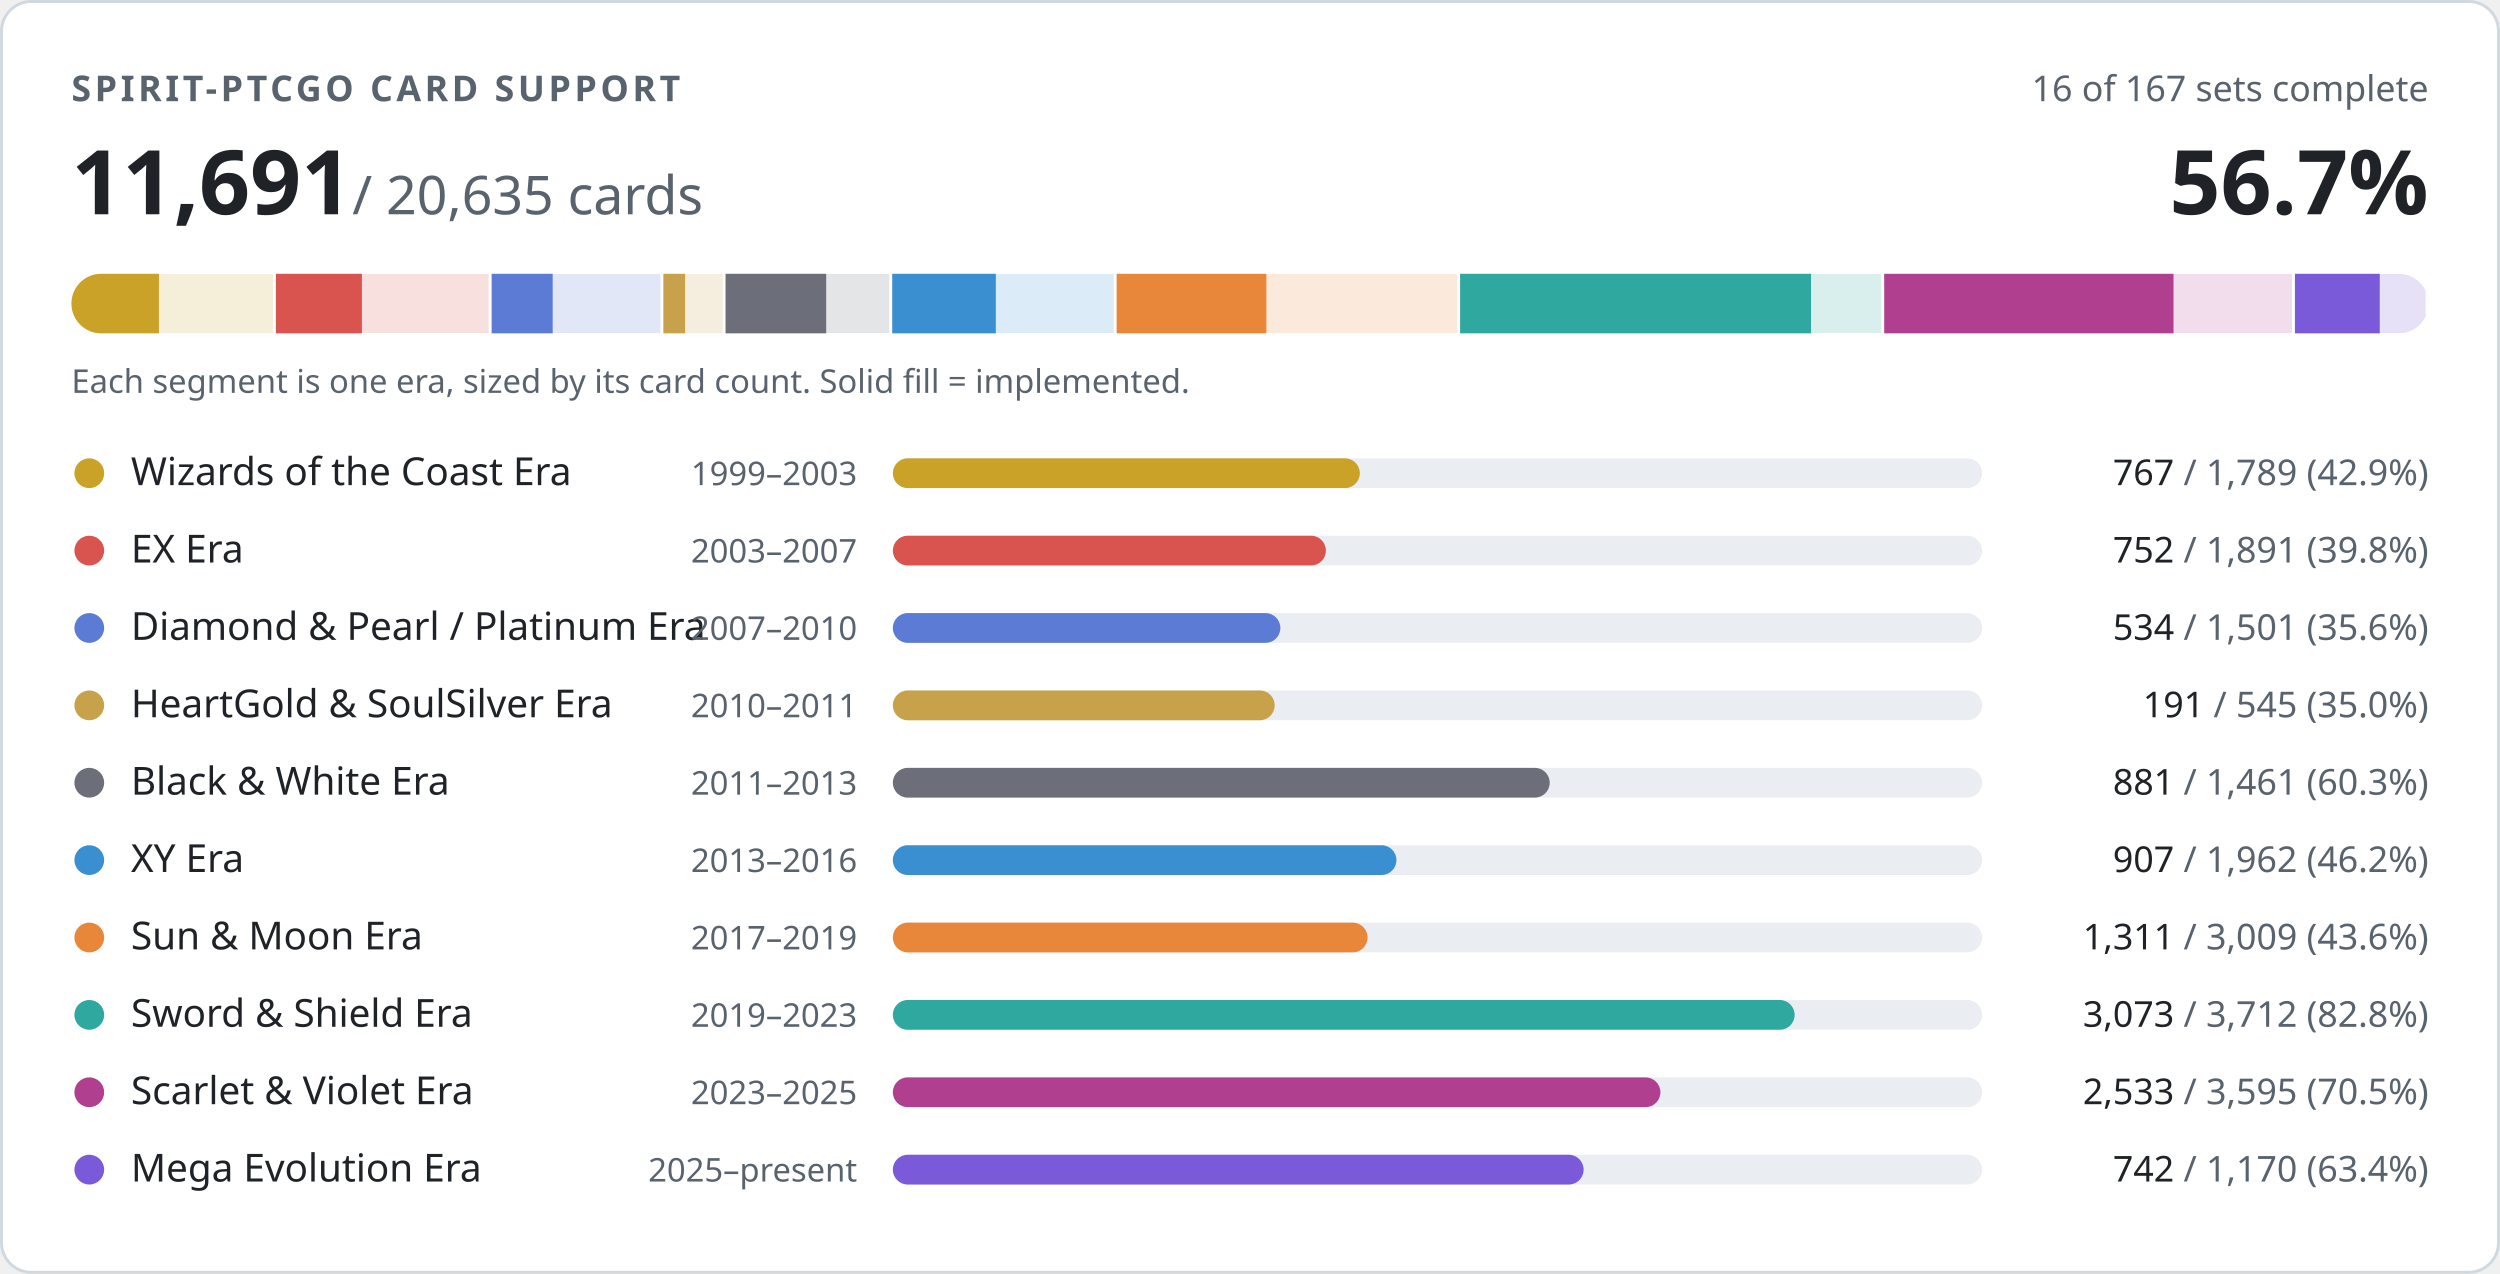
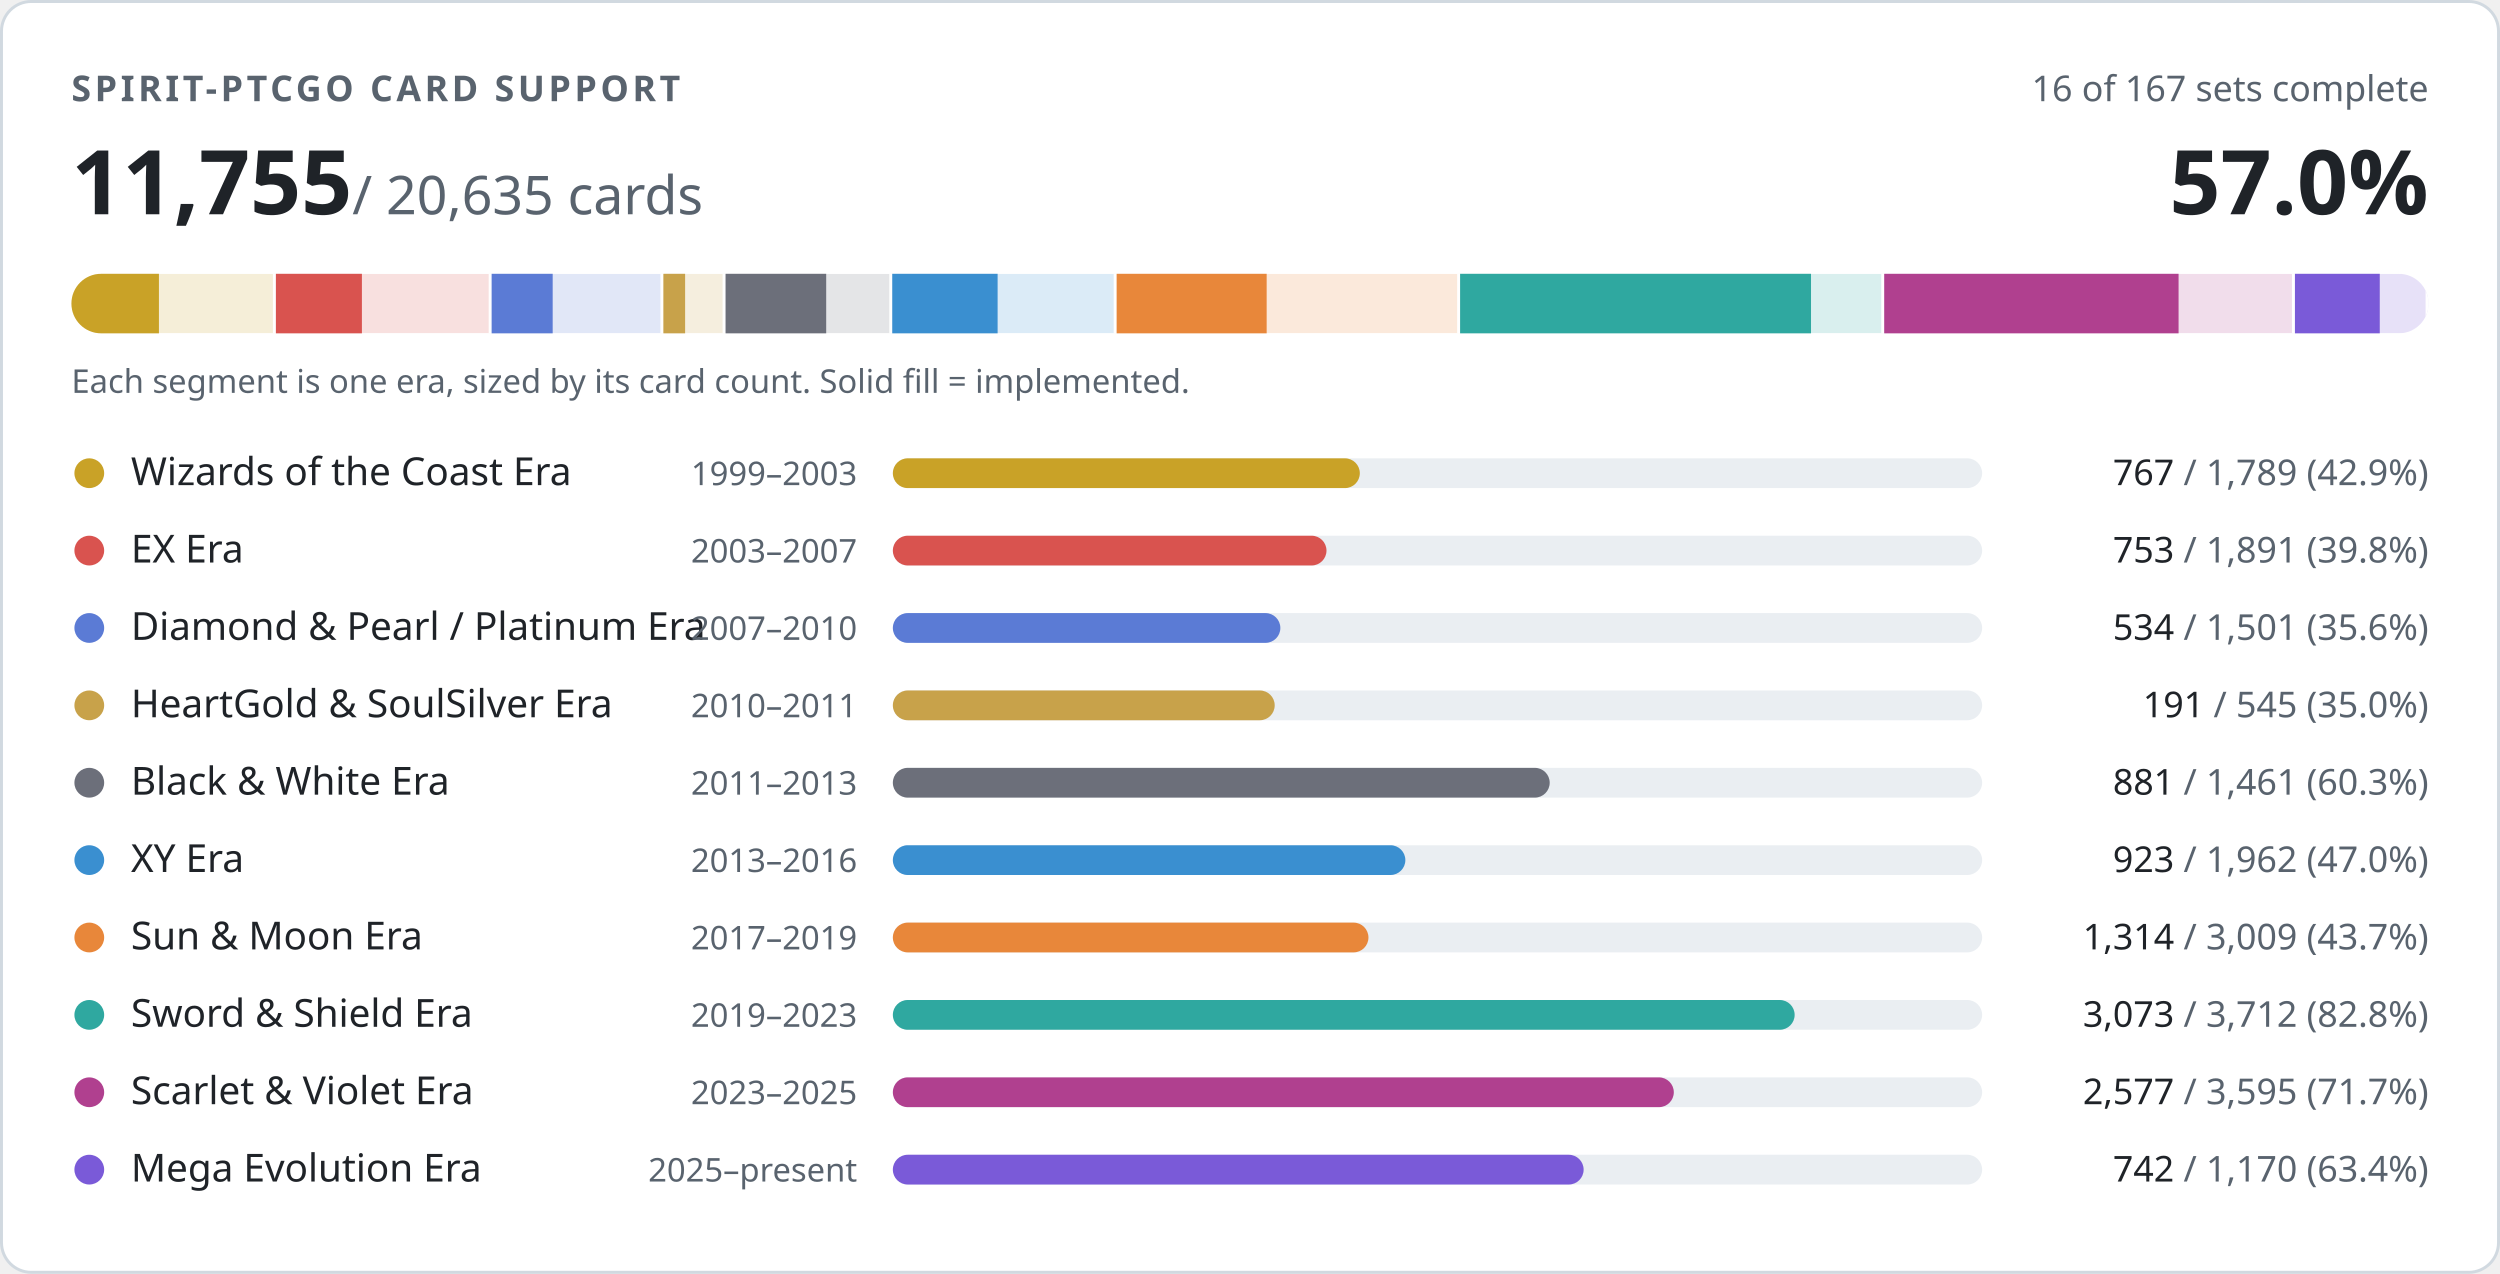
- <svg xmlns="http://www.w3.org/2000/svg" width="840" height="428" viewBox="0 0 840 428" role="img" aria-label="PTCGO Revival card support: 11691 of 20635 cards implemented">
+ <svg xmlns="http://www.w3.org/2000/svg" width="840" height="428" viewBox="0 0 840 428" role="img" aria-label="PTCGO Revival card support: 11755 of 20635 cards implemented">
  <style>
.t{fill:#1f2328}.m{fill:#59636e}.trk{fill:#eaeef2}.bd{stroke:#d1d9e0}.bg{fill:#ffffff}
@media (prefers-color-scheme:dark){.t{fill:#f0f6fc}.m{fill:#9198a1}.trk{fill:#262c36}.bd{stroke:#3d444d}.bg{fill:#0d1117}}
text{font-family:-apple-system,BlinkMacSystemFont,'Segoe UI','Noto Sans',Helvetica,Arial,sans-serif;font-variant-numeric:tabular-nums}
</style>
  <rect class="bg bd" x="0.5" y="0.5" width="839" height="427" rx="10" stroke-width="1" />
  <text class="m" x="24" y="34" font-size="12" font-weight="600" letter-spacing="1.2">SPIRIT-PTCGO CARD SUPPORT</text>
  <text class="m" x="816" y="34" font-size="12" text-anchor="end">16 of 167 sets complete</text>
-   <text class="t" x="24" y="72" font-size="30" font-weight="700">11,691<tspan class="m" font-size="18" font-weight="400"> / 20,635 cards</tspan>
+   <text class="t" x="24" y="72" font-size="30" font-weight="700">11,755<tspan class="m" font-size="18" font-weight="400"> / 20,635 cards</tspan>
  </text>
-   <text class="t" x="816" y="72" font-size="30" font-weight="700" text-anchor="end">56.7%</text>
+   <text class="t" x="816" y="72" font-size="30" font-weight="700" text-anchor="end">57.0%</text>
  <clipPath id="strip">
    <rect x="24" y="92" width="792" height="20" rx="10" />
  </clipPath>
  <g clip-path="url(#strip)">
    <rect x="24.0" y="92" width="68.7" height="20" fill="#c9a227" opacity="0.18" />
    <rect x="24.0" y="92" width="29.4" height="20" fill="#c9a227" />
    <rect x="91.7" y="92" width="2" height="20" class="bg" />
    <rect x="92.7" y="92" width="72.6" height="20" fill="#d9534f" opacity="0.18" />
    <rect x="92.7" y="92" width="28.9" height="20" fill="#d9534f" />
    <rect x="164.2" y="92" width="2" height="20" class="bg" />
    <rect x="165.2" y="92" width="57.6" height="20" fill="#5b7bd5" opacity="0.18" />
    <rect x="165.2" y="92" width="20.5" height="20" fill="#5b7bd5" />
    <rect x="221.9" y="92" width="2" height="20" class="bg" />
    <rect x="222.9" y="92" width="20.9" height="20" fill="#c8a24a" opacity="0.18" />
    <rect x="222.9" y="92" width="7.3" height="20" fill="#c8a24a" />
    <rect x="242.8" y="92" width="2" height="20" class="bg" />
    <rect x="243.8" y="92" width="56.1" height="20" fill="#6c6f7a" opacity="0.18" />
    <rect x="243.8" y="92" width="33.8" height="20" fill="#6c6f7a" />
    <rect x="298.8" y="92" width="2" height="20" class="bg" />
    <rect x="299.8" y="92" width="75.3" height="20" fill="#3a8fd0" opacity="0.18" />
-     <rect x="299.8" y="92" width="34.8" height="20" fill="#3a8fd0" />
+     <rect x="299.8" y="92" width="35.4" height="20" fill="#3a8fd0" />
    <rect x="374.2" y="92" width="2" height="20" class="bg" />
    <rect x="375.2" y="92" width="115.5" height="20" fill="#e8873a" opacity="0.18" />
-     <rect x="375.2" y="92" width="50.3" height="20" fill="#e8873a" />
+     <rect x="375.2" y="92" width="50.4" height="20" fill="#e8873a" />
    <rect x="489.6" y="92" width="2" height="20" class="bg" />
    <rect x="490.6" y="92" width="142.5" height="20" fill="#2fa8a0" opacity="0.18" />
    <rect x="490.6" y="92" width="117.9" height="20" fill="#2fa8a0" />
    <rect x="632.1" y="92" width="2" height="20" class="bg" />
    <rect x="633.1" y="92" width="138.0" height="20" fill="#b0408f" opacity="0.18" />
-     <rect x="633.1" y="92" width="97.2" height="20" fill="#b0408f" />
+     <rect x="633.1" y="92" width="98.9" height="20" fill="#b0408f" />
    <rect x="770.1" y="92" width="2" height="20" class="bg" />
    <rect x="771.1" y="92" width="44.9" height="20" fill="#7a5ad8" opacity="0.18" />
    <rect x="771.1" y="92" width="28.5" height="20" fill="#7a5ad8" />
    <rect x="815.0" y="92" width="2" height="20" class="bg" />
  </g>
  <text class="m" x="24" y="132" font-size="11">Each segment is one era, sized by its card count. Solid fill = implemented.</text>
  <circle cx="30" cy="159" r="5" fill="#c9a227" />
  <text class="t" x="44" y="163" font-size="13">Wizards of the Coast Era</text>
  <text class="m" x="288" y="163" font-size="11" text-anchor="end">1999–2003</text>
  <rect class="trk" x="300" y="154" width="366" height="10" rx="5" />
  <rect x="300" y="154" width="156.9" height="10" rx="5" fill="#c9a227" />
  <text class="m" x="816" y="163" font-size="12" text-anchor="end">
    <tspan class="t">767</tspan> / 1,789 (42.9%)</text>
  <circle cx="30" cy="185" r="5" fill="#d9534f" />
  <text class="t" x="44" y="189" font-size="13">EX Era</text>
  <text class="m" x="288" y="189" font-size="11" text-anchor="end">2003–2007</text>
  <rect class="trk" x="300" y="180" width="366" height="10" rx="5" />
-   <rect x="300" y="180" width="145.5" height="10" rx="5" fill="#d9534f" />
+   <rect x="300" y="180" width="145.7" height="10" rx="5" fill="#d9534f" />
  <text class="m" x="816" y="189" font-size="12" text-anchor="end">
-     <tspan class="t">752</tspan> / 1,891 (39.8%)</text>
+     <tspan class="t">753</tspan> / 1,891 (39.8%)</text>
  <circle cx="30" cy="211" r="5" fill="#5b7bd5" />
  <text class="t" x="44" y="215" font-size="13">Diamond &amp; Pearl / Platinum Era</text>
  <text class="m" x="288" y="215" font-size="11" text-anchor="end">2007–2010</text>
  <rect class="trk" x="300" y="206" width="366" height="10" rx="5" />
  <rect x="300" y="206" width="130.2" height="10" rx="5" fill="#5b7bd5" />
  <text class="m" x="816" y="215" font-size="12" text-anchor="end">
    <tspan class="t">534</tspan> / 1,501 (35.6%)</text>
  <circle cx="30" cy="237" r="5" fill="#c8a24a" />
  <text class="t" x="44" y="241" font-size="13">HeartGold &amp; SoulSilver Era</text>
  <text class="m" x="288" y="241" font-size="11" text-anchor="end">2010–2011</text>
  <rect class="trk" x="300" y="232" width="366" height="10" rx="5" />
  <rect x="300" y="232" width="128.3" height="10" rx="5" fill="#c8a24a" />
  <text class="m" x="816" y="241" font-size="12" text-anchor="end">
    <tspan class="t">191</tspan> / 545 (35.0%)</text>
  <circle cx="30" cy="263" r="5" fill="#6c6f7a" />
  <text class="t" x="44" y="267" font-size="13">Black &amp; White Era</text>
  <text class="m" x="288" y="267" font-size="11" text-anchor="end">2011–2013</text>
  <rect class="trk" x="300" y="258" width="366" height="10" rx="5" />
  <rect x="300" y="258" width="220.7" height="10" rx="5" fill="#6c6f7a" />
  <text class="m" x="816" y="267" font-size="12" text-anchor="end">
    <tspan class="t">881</tspan> / 1,461 (60.3%)</text>
  <circle cx="30" cy="289" r="5" fill="#3a8fd0" />
  <text class="t" x="44" y="293" font-size="13">XY Era</text>
  <text class="m" x="288" y="293" font-size="11" text-anchor="end">2013–2016</text>
  <rect class="trk" x="300" y="284" width="366" height="10" rx="5" />
-   <rect x="300" y="284" width="169.2" height="10" rx="5" fill="#3a8fd0" />
+   <rect x="300" y="284" width="172.2" height="10" rx="5" fill="#3a8fd0" />
  <text class="m" x="816" y="293" font-size="12" text-anchor="end">
-     <tspan class="t">907</tspan> / 1,962 (46.2%)</text>
+     <tspan class="t">923</tspan> / 1,962 (47.0%)</text>
  <circle cx="30" cy="315" r="5" fill="#e8873a" />
  <text class="t" x="44" y="319" font-size="13">Sun &amp; Moon Era</text>
  <text class="m" x="288" y="319" font-size="11" text-anchor="end">2017–2019</text>
  <rect class="trk" x="300" y="310" width="366" height="10" rx="5" />
-   <rect x="300" y="310" width="159.5" height="10" rx="5" fill="#e8873a" />
+   <rect x="300" y="310" width="159.8" height="10" rx="5" fill="#e8873a" />
  <text class="m" x="816" y="319" font-size="12" text-anchor="end">
-     <tspan class="t">1,311</tspan> / 3,009 (43.6%)</text>
+     <tspan class="t">1,314</tspan> / 3,009 (43.7%)</text>
  <circle cx="30" cy="341" r="5" fill="#2fa8a0" />
  <text class="t" x="44" y="345" font-size="13">Sword &amp; Shield Era</text>
  <text class="m" x="288" y="345" font-size="11" text-anchor="end">2019–2023</text>
  <rect class="trk" x="300" y="336" width="366" height="10" rx="5" />
  <rect x="300" y="336" width="303.0" height="10" rx="5" fill="#2fa8a0" />
  <text class="m" x="816" y="345" font-size="12" text-anchor="end">
    <tspan class="t">3,073</tspan> / 3,712 (82.8%)</text>
  <circle cx="30" cy="367" r="5" fill="#b0408f" />
  <text class="t" x="44" y="371" font-size="13">Scarlet &amp; Violet Era</text>
  <text class="m" x="288" y="371" font-size="11" text-anchor="end">2023–2025</text>
  <rect class="trk" x="300" y="362" width="366" height="10" rx="5" />
-   <rect x="300" y="362" width="257.9" height="10" rx="5" fill="#b0408f" />
+   <rect x="300" y="362" width="262.4" height="10" rx="5" fill="#b0408f" />
  <text class="m" x="816" y="371" font-size="12" text-anchor="end">
-     <tspan class="t">2,533</tspan> / 3,595 (70.5%)</text>
+     <tspan class="t">2,577</tspan> / 3,595 (71.7%)</text>
  <circle cx="30" cy="393" r="5" fill="#7a5ad8" />
  <text class="t" x="44" y="397" font-size="13">Mega Evolution Era</text>
  <text class="m" x="288" y="397" font-size="11" text-anchor="end">2025–present</text>
  <rect class="trk" x="300" y="388" width="366" height="10" rx="5" />
  <rect x="300" y="388" width="232.1" height="10" rx="5" fill="#7a5ad8" />
  <text class="m" x="816" y="397" font-size="12" text-anchor="end">
    <tspan class="t">742</tspan> / 1,170 (63.4%)</text>
</svg>
